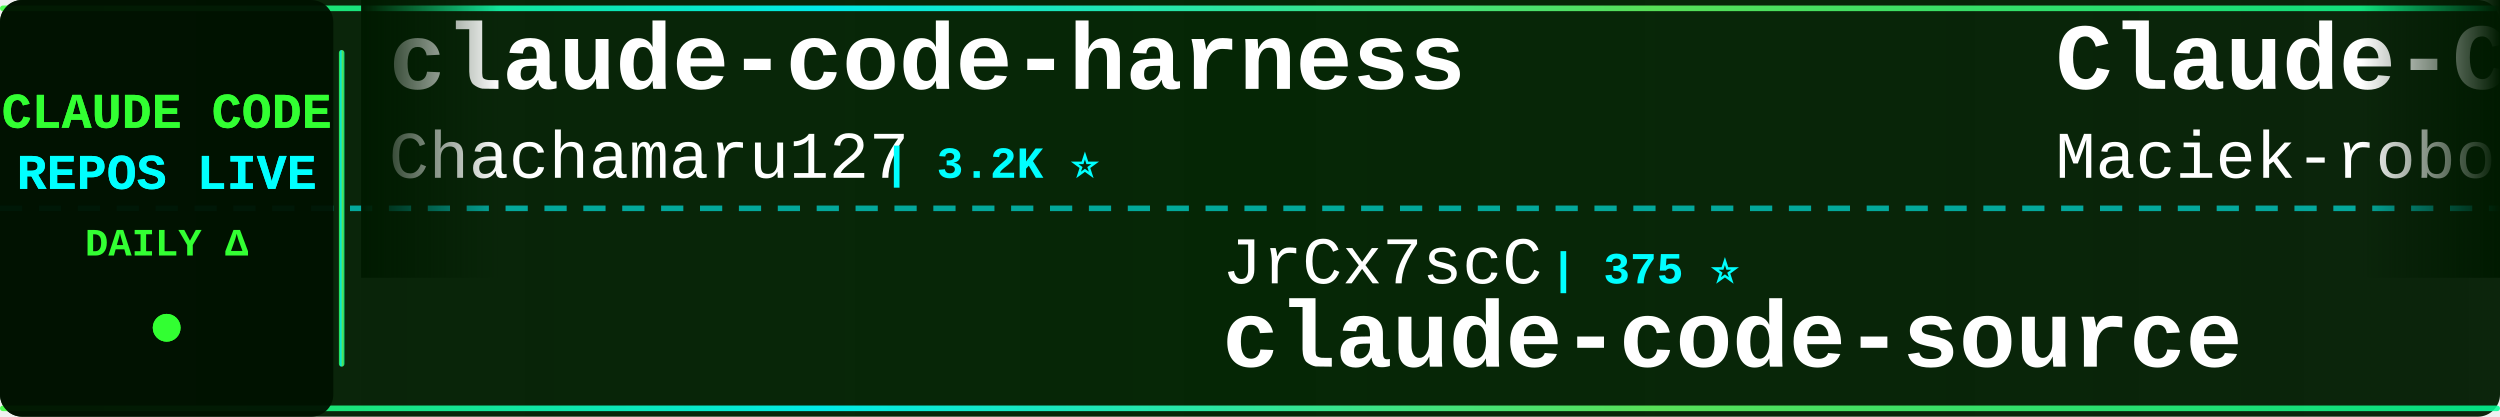
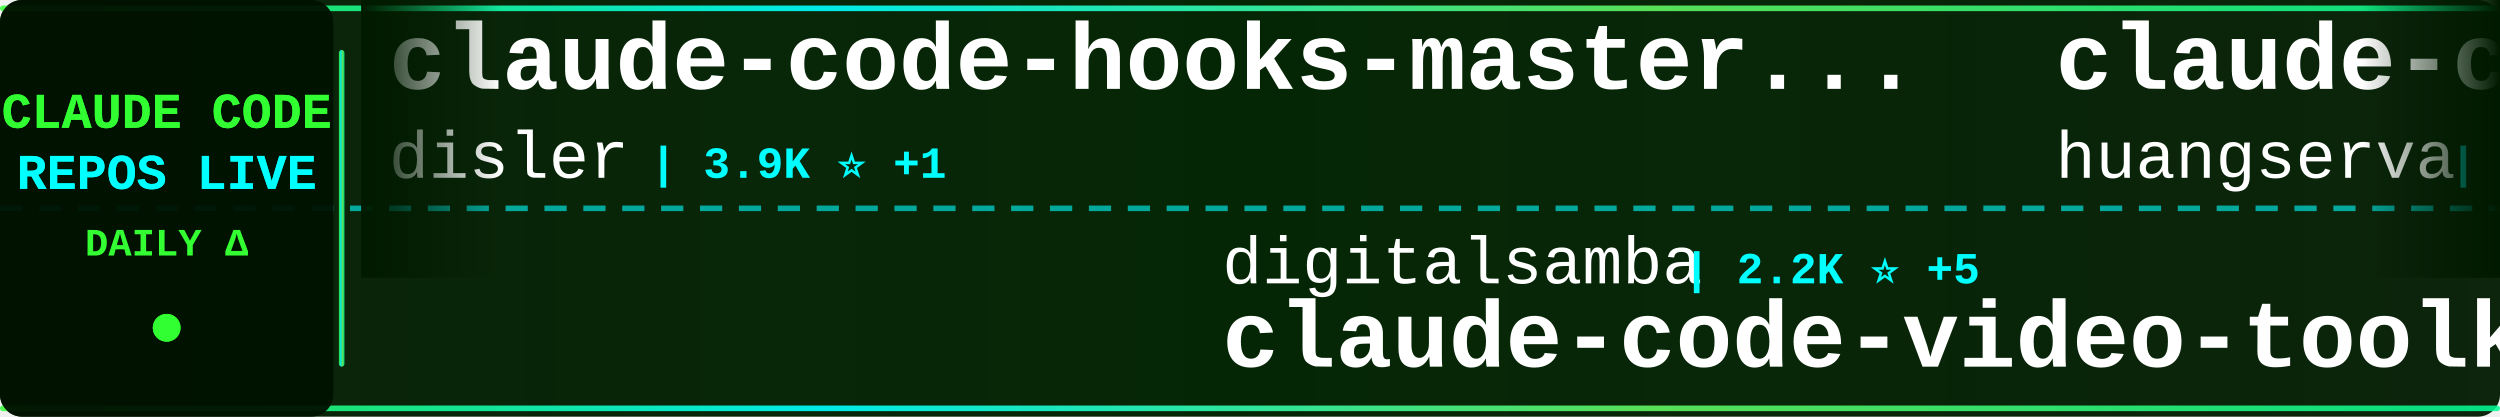
<svg xmlns="http://www.w3.org/2000/svg" width="900" height="150">
  <defs>
    <linearGradient id="tickerBg" x1="0%" y1="0%" x2="100%" y2="0%">
      <stop offset="0%" style="stop-color:#001a00;stop-opacity:0.95" />
      <stop offset="50%" style="stop-color:#002200;stop-opacity:0.98" />
      <stop offset="100%" style="stop-color:#001a00;stop-opacity:0.95" />
    </linearGradient>
    <linearGradient id="borderGrad" x1="0%" y1="0%" x2="100%" y2="0%">
      <stop offset="0%" style="stop-color:#33ff33;stop-opacity:0.85">
        <animate attributeName="stop-opacity" values="0.85;1;0.85" dur="2s" repeatCount="indefinite" />
      </stop>
      <stop offset="33%" style="stop-color:#00ffff;stop-opacity:0.9">
        <animate attributeName="stop-opacity" values="0.9;1;0.9" dur="2.2s" repeatCount="indefinite" />
      </stop>
      <stop offset="66%" style="stop-color:#66ff66;stop-opacity:0.85">
        <animate attributeName="stop-opacity" values="0.85;1;0.85" dur="1.8s" repeatCount="indefinite" />
      </stop>
      <stop offset="100%" style="stop-color:#00ff99;stop-opacity:0.85">
        <animate attributeName="stop-opacity" values="0.85;1;0.85" dur="2s" repeatCount="indefinite" />
      </stop>
    </linearGradient>
    <filter id="textGlow">
      <feGaussianBlur stdDeviation="0.1" result="coloredBlur" />
      <feMerge>
        <feMergeNode in="coloredBlur" />
        <feMergeNode in="SourceGraphic" />
      </feMerge>
    </filter>
    <filter id="metricGlow">
      <feGaussianBlur stdDeviation="0.2" result="coloredBlur" />
      <feMerge>
        <feMergeNode in="coloredBlur" />
        <feMergeNode in="SourceGraphic" />
      </feMerge>
    </filter>
    <linearGradient id="leftFade" x1="0%" y1="0%" x2="100%" y2="0%">
      <stop offset="0%" style="stop-color:#001a00;stop-opacity:1" />
      <stop offset="100%" style="stop-color:#001a00;stop-opacity:0" />
    </linearGradient>
    <linearGradient id="rightFade" x1="0%" y1="0%" x2="100%" y2="0%">
      <stop offset="0%" style="stop-color:#001a00;stop-opacity:0" />
      <stop offset="100%" style="stop-color:#001a00;stop-opacity:1" />
    </linearGradient>
  </defs>
  <rect width="900" height="150" fill="url(#tickerBg)" rx="8" />
  <rect x="0" y="2" width="900" height="2" fill="url(#borderGrad)" rx="1" />
  <rect x="0" y="146" width="900" height="2" fill="url(#borderGrad)" rx="1" />
  <line x1="0" y1="75" x2="900" y2="75" stroke="#00ffff" stroke-width="2" stroke-dasharray="8 6" opacity="0.6" />
  <rect x="0" y="0" width="120" height="150" fill="#001100" opacity="0.95" rx="8" />
  <text x="60" y="46" font-family="'Courier New', monospace" font-size="18" font-weight="bold" fill="#33ff33" text-anchor="middle" filter="url(#textGlow)">
    CLAUDE CODE
  </text>
  <text x="60" y="68" font-family="'Courier New', monospace" font-size="18" font-weight="bold" fill="#00ffff" text-anchor="middle" filter="url(#textGlow)">
    REPOS LIVE
  </text>
  <text x="60" y="92" font-family="'Courier New', monospace" font-size="14" font-weight="bold" fill="#33ff33" text-anchor="middle">
    DAILY Δ
  </text>
  <circle cx="60" cy="118" r="5" fill="#33ff33" filter="url(#metricGlow)">
    <animate attributeName="r" values="4;6;4" dur="1.5s" repeatCount="indefinite" />
    <animate attributeName="opacity" values="0.6;1;0.6" dur="1.5s" repeatCount="indefinite" />
  </circle>
  <rect x="122" y="18" width="2" height="114" fill="url(#borderGrad)" rx="1" />
  <clipPath id="tickerClip">
    <rect x="130" y="0" width="770" height="150" />
  </clipPath>
  <g clip-path="url(#tickerClip)">
    <g id="tickerItems">
      <animateTransform attributeName="transform" attributeType="XML" type="translate" from="0 0" to="-3000 0" dur="54s" repeatCount="indefinite" />
      <g transform="translate(0, 0)">
-         <text x="140" y="32" font-family="'Courier New', monospace" font-size="34" font-weight="bold" fill="#ffffff">claude-code-harness</text>
-         <text x="140" y="64" font-family="'Courier New', monospace" font-size="24" font-weight="normal" fill="#ffffff" opacity="1.0">Chachamaru127</text>
-         <text x="318" y="64" font-family="'Courier New', monospace" font-size="16" font-weight="bold" fill="#00ffff"> | 3.2K ⭐</text>
+         <text x="140" y="32" font-family="'Courier New', monospace" font-size="34" font-weight="bold" fill="#ffffff">claude-code-hooks-master...</text>
+         <text x="140" y="64" font-family="'Courier New', monospace" font-size="24" font-weight="normal" fill="#ffffff" opacity="1.0">disler</text>
+         <text x="234" y="64" font-family="'Courier New', monospace" font-size="16" font-weight="bold" fill="#00ffff"> | 3.9K ⭐ +1</text>
      </g>
      <g transform="translate(300, 0)">
-         <text x="140" y="102" font-family="'Courier New', monospace" font-size="24" font-weight="normal" fill="#ffffff" opacity="1.0">JrCx7scC</text>
-         <text x="258" y="102" font-family="'Courier New', monospace" font-size="16" font-weight="bold" fill="#00ffff"> | 375 ⭐</text>
-         <text x="140" y="132" font-family="'Courier New', monospace" font-size="34" font-weight="bold" fill="#ffffff">claude-code-source</text>
+         <text x="140" y="102" font-family="'Courier New', monospace" font-size="24" font-weight="normal" fill="#ffffff" opacity="1.0">digitalsamba</text>
+         <text x="306" y="102" font-family="'Courier New', monospace" font-size="16" font-weight="bold" fill="#00ffff"> | 2.2K ⭐ +5</text>
+         <text x="140" y="132" font-family="'Courier New', monospace" font-size="34" font-weight="bold" fill="#ffffff">claude-code-video-toolki...</text>
      </g>
      <g transform="translate(600, 0)">
-         <text x="140" y="32" font-family="'Courier New', monospace" font-size="34" font-weight="bold" fill="#ffffff">Claude-Code-Usage-Monito...</text>
-         <text x="140" y="64" font-family="'Courier New', monospace" font-size="24" font-weight="normal" fill="#ffffff" opacity="1.0">Maciek-roboblog</text>
-         <text x="342" y="64" font-family="'Courier New', monospace" font-size="16" font-weight="bold" fill="#00ffff"> | 8.7K ⭐</text>
+         <text x="140" y="32" font-family="'Courier New', monospace" font-size="34" font-weight="bold" fill="#ffffff">claude-code-cli</text>
+         <text x="140" y="64" font-family="'Courier New', monospace" font-size="24" font-weight="normal" fill="#ffffff" opacity="1.0">huangserva</text>
+         <text x="282" y="64" font-family="'Courier New', monospace" font-size="16" font-weight="bold" fill="#00ffff"> | 629 ⭐</text>
      </g>
      <g transform="translate(900, 0)">
-         <text x="140" y="102" font-family="'Courier New', monospace" font-size="24" font-weight="normal" fill="#ffffff" opacity="1.0">xu-xiang</text>
-         <text x="258" y="102" font-family="'Courier New', monospace" font-size="16" font-weight="bold" fill="#00ffff"> | 2.0K ⭐</text>
-         <text x="140" y="132" font-family="'Courier New', monospace" font-size="34" font-weight="bold" fill="#ffffff">everything-claude-code-z...</text>
+         <text x="140" y="102" font-family="'Courier New', monospace" font-size="24" font-weight="normal" fill="#ffffff" opacity="1.0">zstmfhy</text>
+         <text x="246" y="102" font-family="'Courier New', monospace" font-size="16" font-weight="bold" fill="#00ffff"> | 188 ⭐</text>
+         <text x="140" y="132" font-family="'Courier New', monospace" font-size="34" font-weight="bold" fill="#ffffff">Claude-code</text>
      </g>
      <g transform="translate(1200, 0)">
-         <text x="140" y="32" font-family="'Courier New', monospace" font-size="34" font-weight="bold" fill="#ffffff">awesome-claude-code-suba...</text>
-         <text x="140" y="64" font-family="'Courier New', monospace" font-size="24" font-weight="normal" fill="#ffffff" opacity="1.0">VoltAgent</text>
-         <text x="270" y="64" font-family="'Courier New', monospace" font-size="16" font-weight="bold" fill="#00ffff"> | 25.6K ⭐ +5</text>
+         <text x="140" y="32" font-family="'Courier New', monospace" font-size="34" font-weight="bold" fill="#ffffff">claude-code-hub</text>
+         <text x="140" y="64" font-family="'Courier New', monospace" font-size="24" font-weight="normal" fill="#ffffff" opacity="1.0">ding113</text>
+         <text x="246" y="64" font-family="'Courier New', monospace" font-size="16" font-weight="bold" fill="#00ffff"> | 3.4K ⭐ +2</text>
      </g>
      <g transform="translate(1500, 0)">
-         <text x="140" y="102" font-family="'Courier New', monospace" font-size="24" font-weight="normal" fill="#ffffff" opacity="1.0">lintsinghua</text>
-         <text x="294" y="102" font-family="'Courier New', monospace" font-size="16" font-weight="bold" fill="#00ffff"> | 4.3K ⭐ +4</text>
-         <text x="140" y="132" font-family="'Courier New', monospace" font-size="34" font-weight="bold" fill="#ffffff">claude-code-book</text>
+         <text x="140" y="102" font-family="'Courier New', monospace" font-size="24" font-weight="normal" fill="#ffffff" opacity="1.0">asgeirtj</text>
+         <text x="258" y="102" font-family="'Courier New', monospace" font-size="16" font-weight="bold" fill="#00ffff"> | 69.1K ⭐ +32</text>
+         <text x="140" y="132" font-family="'Courier New', monospace" font-size="34" font-weight="bold" fill="#ffffff">system_prompts_leaks</text>
      </g>
      <g transform="translate(1800, 0)">
-         <text x="140" y="32" font-family="'Courier New', monospace" font-size="34" font-weight="bold" fill="#ffffff">claude-code-sourcemap</text>
-         <text x="140" y="64" font-family="'Courier New', monospace" font-size="24" font-weight="normal" fill="#ffffff" opacity="1.0">ChinaSiro</text>
-         <text x="270" y="64" font-family="'Courier New', monospace" font-size="16" font-weight="bold" fill="#00ffff"> | 9.7K ⭐ +1</text>
+         <text x="140" y="32" font-family="'Courier New', monospace" font-size="34" font-weight="bold" fill="#ffffff">claude-code-guide</text>
+         <text x="140" y="64" font-family="'Courier New', monospace" font-size="24" font-weight="normal" fill="#ffffff" opacity="1.0">zebbern</text>
+         <text x="246" y="64" font-family="'Courier New', monospace" font-size="16" font-weight="bold" fill="#00ffff"> | 4.7K ⭐</text>
      </g>
      <g transform="translate(2100, 0)">
-         <text x="140" y="102" font-family="'Courier New', monospace" font-size="24" font-weight="normal" fill="#ffffff" opacity="1.0">anthropics</text>
-         <text x="282" y="102" font-family="'Courier New', monospace" font-size="16" font-weight="bold" fill="#00ffff"> | 9.4K ⭐</text>
-         <text x="140" y="132" font-family="'Courier New', monospace" font-size="34" font-weight="bold" fill="#ffffff">claude-code-action</text>
+         <text x="140" y="102" font-family="'Courier New', monospace" font-size="24" font-weight="normal" fill="#ffffff" opacity="1.0">shanraisshan</text>
+         <text x="306" y="102" font-family="'Courier New', monospace" font-size="16" font-weight="bold" fill="#00ffff"> | 67.3K ⭐ +16</text>
+         <text x="140" y="132" font-family="'Courier New', monospace" font-size="34" font-weight="bold" fill="#ffffff">claude-code-best-practic...</text>
      </g>
      <g transform="translate(2400, 0)">
-         <text x="140" y="32" font-family="'Courier New', monospace" font-size="34" font-weight="bold" fill="#ffffff">claude-coder</text>
-         <text x="140" y="64" font-family="'Courier New', monospace" font-size="24" font-weight="normal" fill="#ffffff" opacity="1.0">kodu-ai</text>
-         <text x="246" y="64" font-family="'Courier New', monospace" font-size="16" font-weight="bold" fill="#00ffff"> | 5.2K ⭐</text>
+         <text x="140" y="32" font-family="'Courier New', monospace" font-size="34" font-weight="bold" fill="#ffffff">oh-my-claudecode</text>
+         <text x="140" y="64" font-family="'Courier New', monospace" font-size="24" font-weight="normal" fill="#ffffff" opacity="1.0">Yeachan-Heo</text>
+         <text x="294" y="64" font-family="'Courier New', monospace" font-size="16" font-weight="bold" fill="#00ffff"> | 39.7K ⭐ +16</text>
      </g>
      <g transform="translate(2700, 0)">
-         <text x="140" y="102" font-family="'Courier New', monospace" font-size="24" font-weight="normal" fill="#ffffff" opacity="1.0">https-deeplearning-ai</text>
-         <text x="414" y="102" font-family="'Courier New', monospace" font-size="16" font-weight="bold" fill="#00ffff"> | 554 ⭐</text>
-         <text x="140" y="132" font-family="'Courier New', monospace" font-size="34" font-weight="bold" fill="#ffffff">sc-claude-code-files</text>
+         <text x="140" y="102" font-family="'Courier New', monospace" font-size="24" font-weight="normal" fill="#ffffff" opacity="1.0">Pimzino</text>
+         <text x="246" y="102" font-family="'Courier New', monospace" font-size="16" font-weight="bold" fill="#00ffff"> | 3.9K ⭐</text>
+         <text x="140" y="132" font-family="'Courier New', monospace" font-size="34" font-weight="bold" fill="#ffffff">claude-code-spec-workflo...</text>
      </g>
      <g transform="translate(3000, 0)">
-         <text x="140" y="32" font-family="'Courier New', monospace" font-size="34" font-weight="bold" fill="#ffffff">claude-code-harness</text>
-         <text x="140" y="64" font-family="'Courier New', monospace" font-size="24" font-weight="normal" fill="#ffffff" opacity="1.0">Chachamaru127</text>
-         <text x="318" y="64" font-family="'Courier New', monospace" font-size="16" font-weight="bold" fill="#00ffff"> | 3.2K ⭐</text>
+         <text x="140" y="32" font-family="'Courier New', monospace" font-size="34" font-weight="bold" fill="#ffffff">claude-code-hooks-master...</text>
+         <text x="140" y="64" font-family="'Courier New', monospace" font-size="24" font-weight="normal" fill="#ffffff" opacity="1.0">disler</text>
+         <text x="234" y="64" font-family="'Courier New', monospace" font-size="16" font-weight="bold" fill="#00ffff"> | 3.9K ⭐ +1</text>
      </g>
      <g transform="translate(3300, 0)">
-         <text x="140" y="102" font-family="'Courier New', monospace" font-size="24" font-weight="normal" fill="#ffffff" opacity="1.0">JrCx7scC</text>
-         <text x="258" y="102" font-family="'Courier New', monospace" font-size="16" font-weight="bold" fill="#00ffff"> | 375 ⭐</text>
-         <text x="140" y="132" font-family="'Courier New', monospace" font-size="34" font-weight="bold" fill="#ffffff">claude-code-source</text>
+         <text x="140" y="102" font-family="'Courier New', monospace" font-size="24" font-weight="normal" fill="#ffffff" opacity="1.0">digitalsamba</text>
+         <text x="306" y="102" font-family="'Courier New', monospace" font-size="16" font-weight="bold" fill="#00ffff"> | 2.2K ⭐ +5</text>
+         <text x="140" y="132" font-family="'Courier New', monospace" font-size="34" font-weight="bold" fill="#ffffff">claude-code-video-toolki...</text>
      </g>
      <g transform="translate(3600, 0)">
-         <text x="140" y="32" font-family="'Courier New', monospace" font-size="34" font-weight="bold" fill="#ffffff">Claude-Code-Usage-Monito...</text>
-         <text x="140" y="64" font-family="'Courier New', monospace" font-size="24" font-weight="normal" fill="#ffffff" opacity="1.0">Maciek-roboblog</text>
-         <text x="342" y="64" font-family="'Courier New', monospace" font-size="16" font-weight="bold" fill="#00ffff"> | 8.7K ⭐</text>
+         <text x="140" y="32" font-family="'Courier New', monospace" font-size="34" font-weight="bold" fill="#ffffff">claude-code-cli</text>
+         <text x="140" y="64" font-family="'Courier New', monospace" font-size="24" font-weight="normal" fill="#ffffff" opacity="1.0">huangserva</text>
+         <text x="282" y="64" font-family="'Courier New', monospace" font-size="16" font-weight="bold" fill="#00ffff"> | 629 ⭐</text>
      </g>
      <g transform="translate(3900, 0)">
-         <text x="140" y="102" font-family="'Courier New', monospace" font-size="24" font-weight="normal" fill="#ffffff" opacity="1.0">xu-xiang</text>
-         <text x="258" y="102" font-family="'Courier New', monospace" font-size="16" font-weight="bold" fill="#00ffff"> | 2.0K ⭐</text>
-         <text x="140" y="132" font-family="'Courier New', monospace" font-size="34" font-weight="bold" fill="#ffffff">everything-claude-code-z...</text>
+         <text x="140" y="102" font-family="'Courier New', monospace" font-size="24" font-weight="normal" fill="#ffffff" opacity="1.0">zstmfhy</text>
+         <text x="246" y="102" font-family="'Courier New', monospace" font-size="16" font-weight="bold" fill="#00ffff"> | 188 ⭐</text>
+         <text x="140" y="132" font-family="'Courier New', monospace" font-size="34" font-weight="bold" fill="#ffffff">Claude-code</text>
      </g>
    </g>
  </g>
  <rect x="130" y="0" width="50" height="100" fill="url(#leftFade)" />
  <rect x="850" y="0" width="50" height="100" fill="url(#rightFade)" />
</svg>
